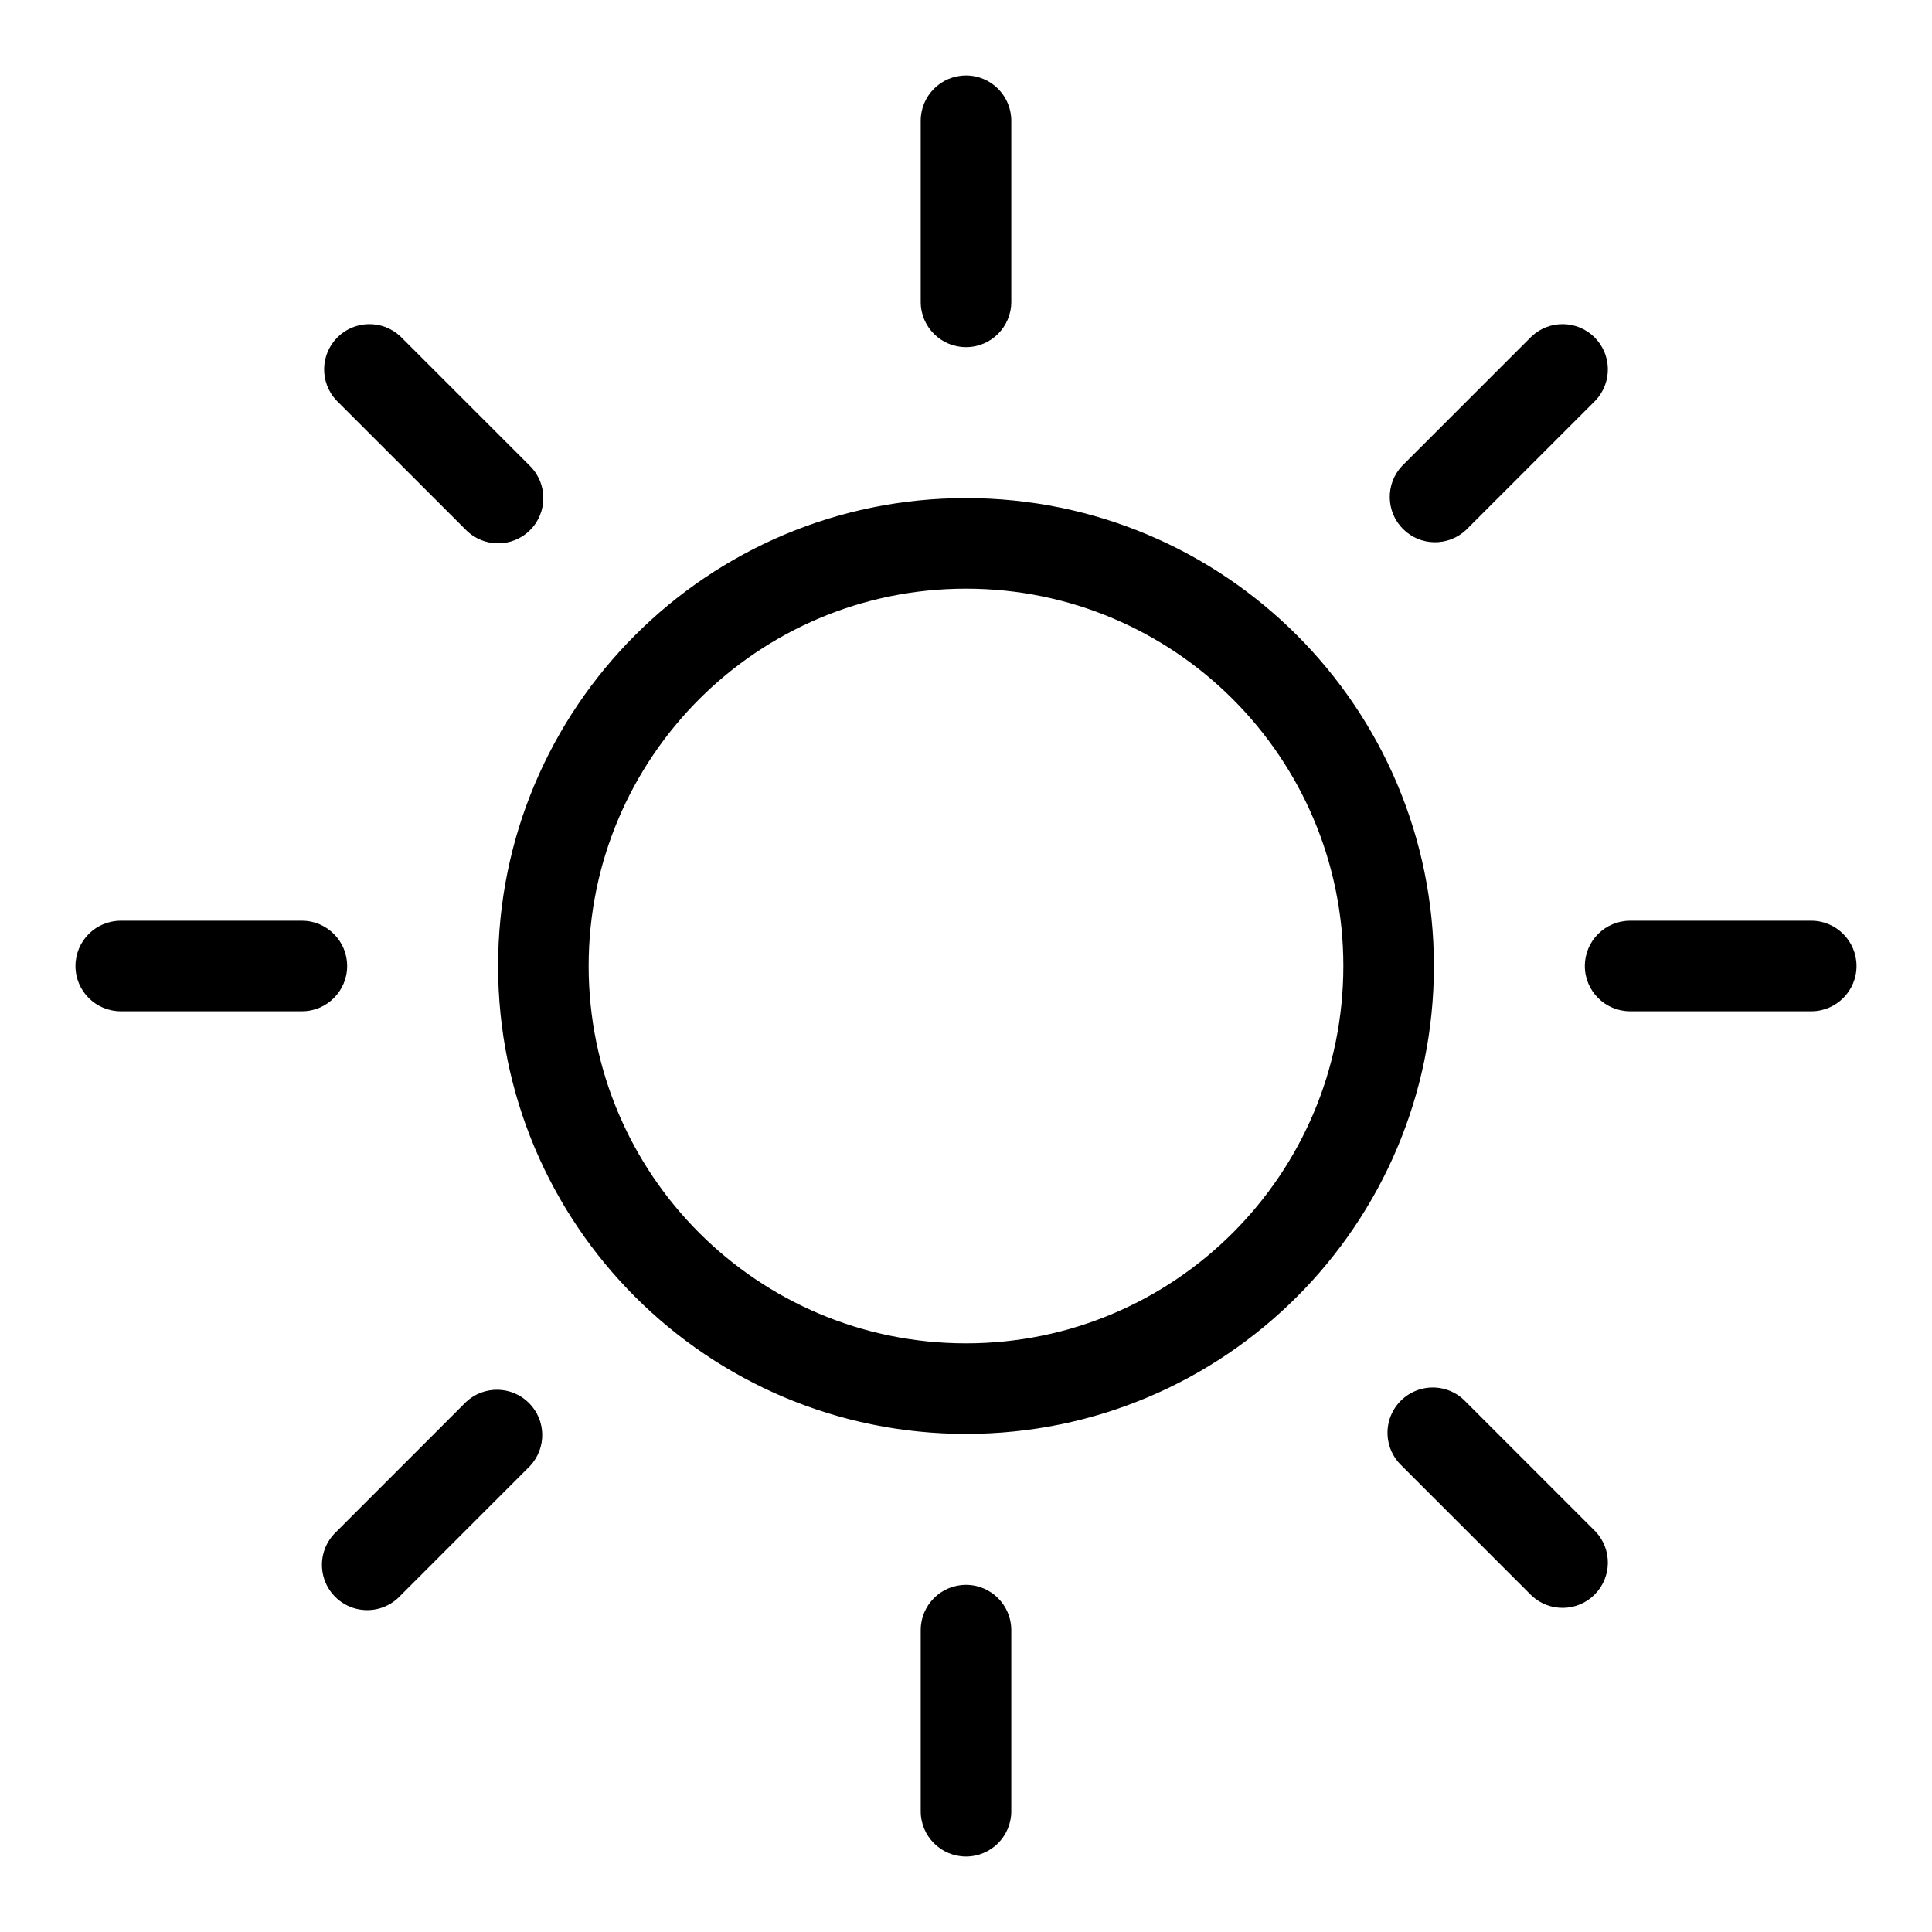
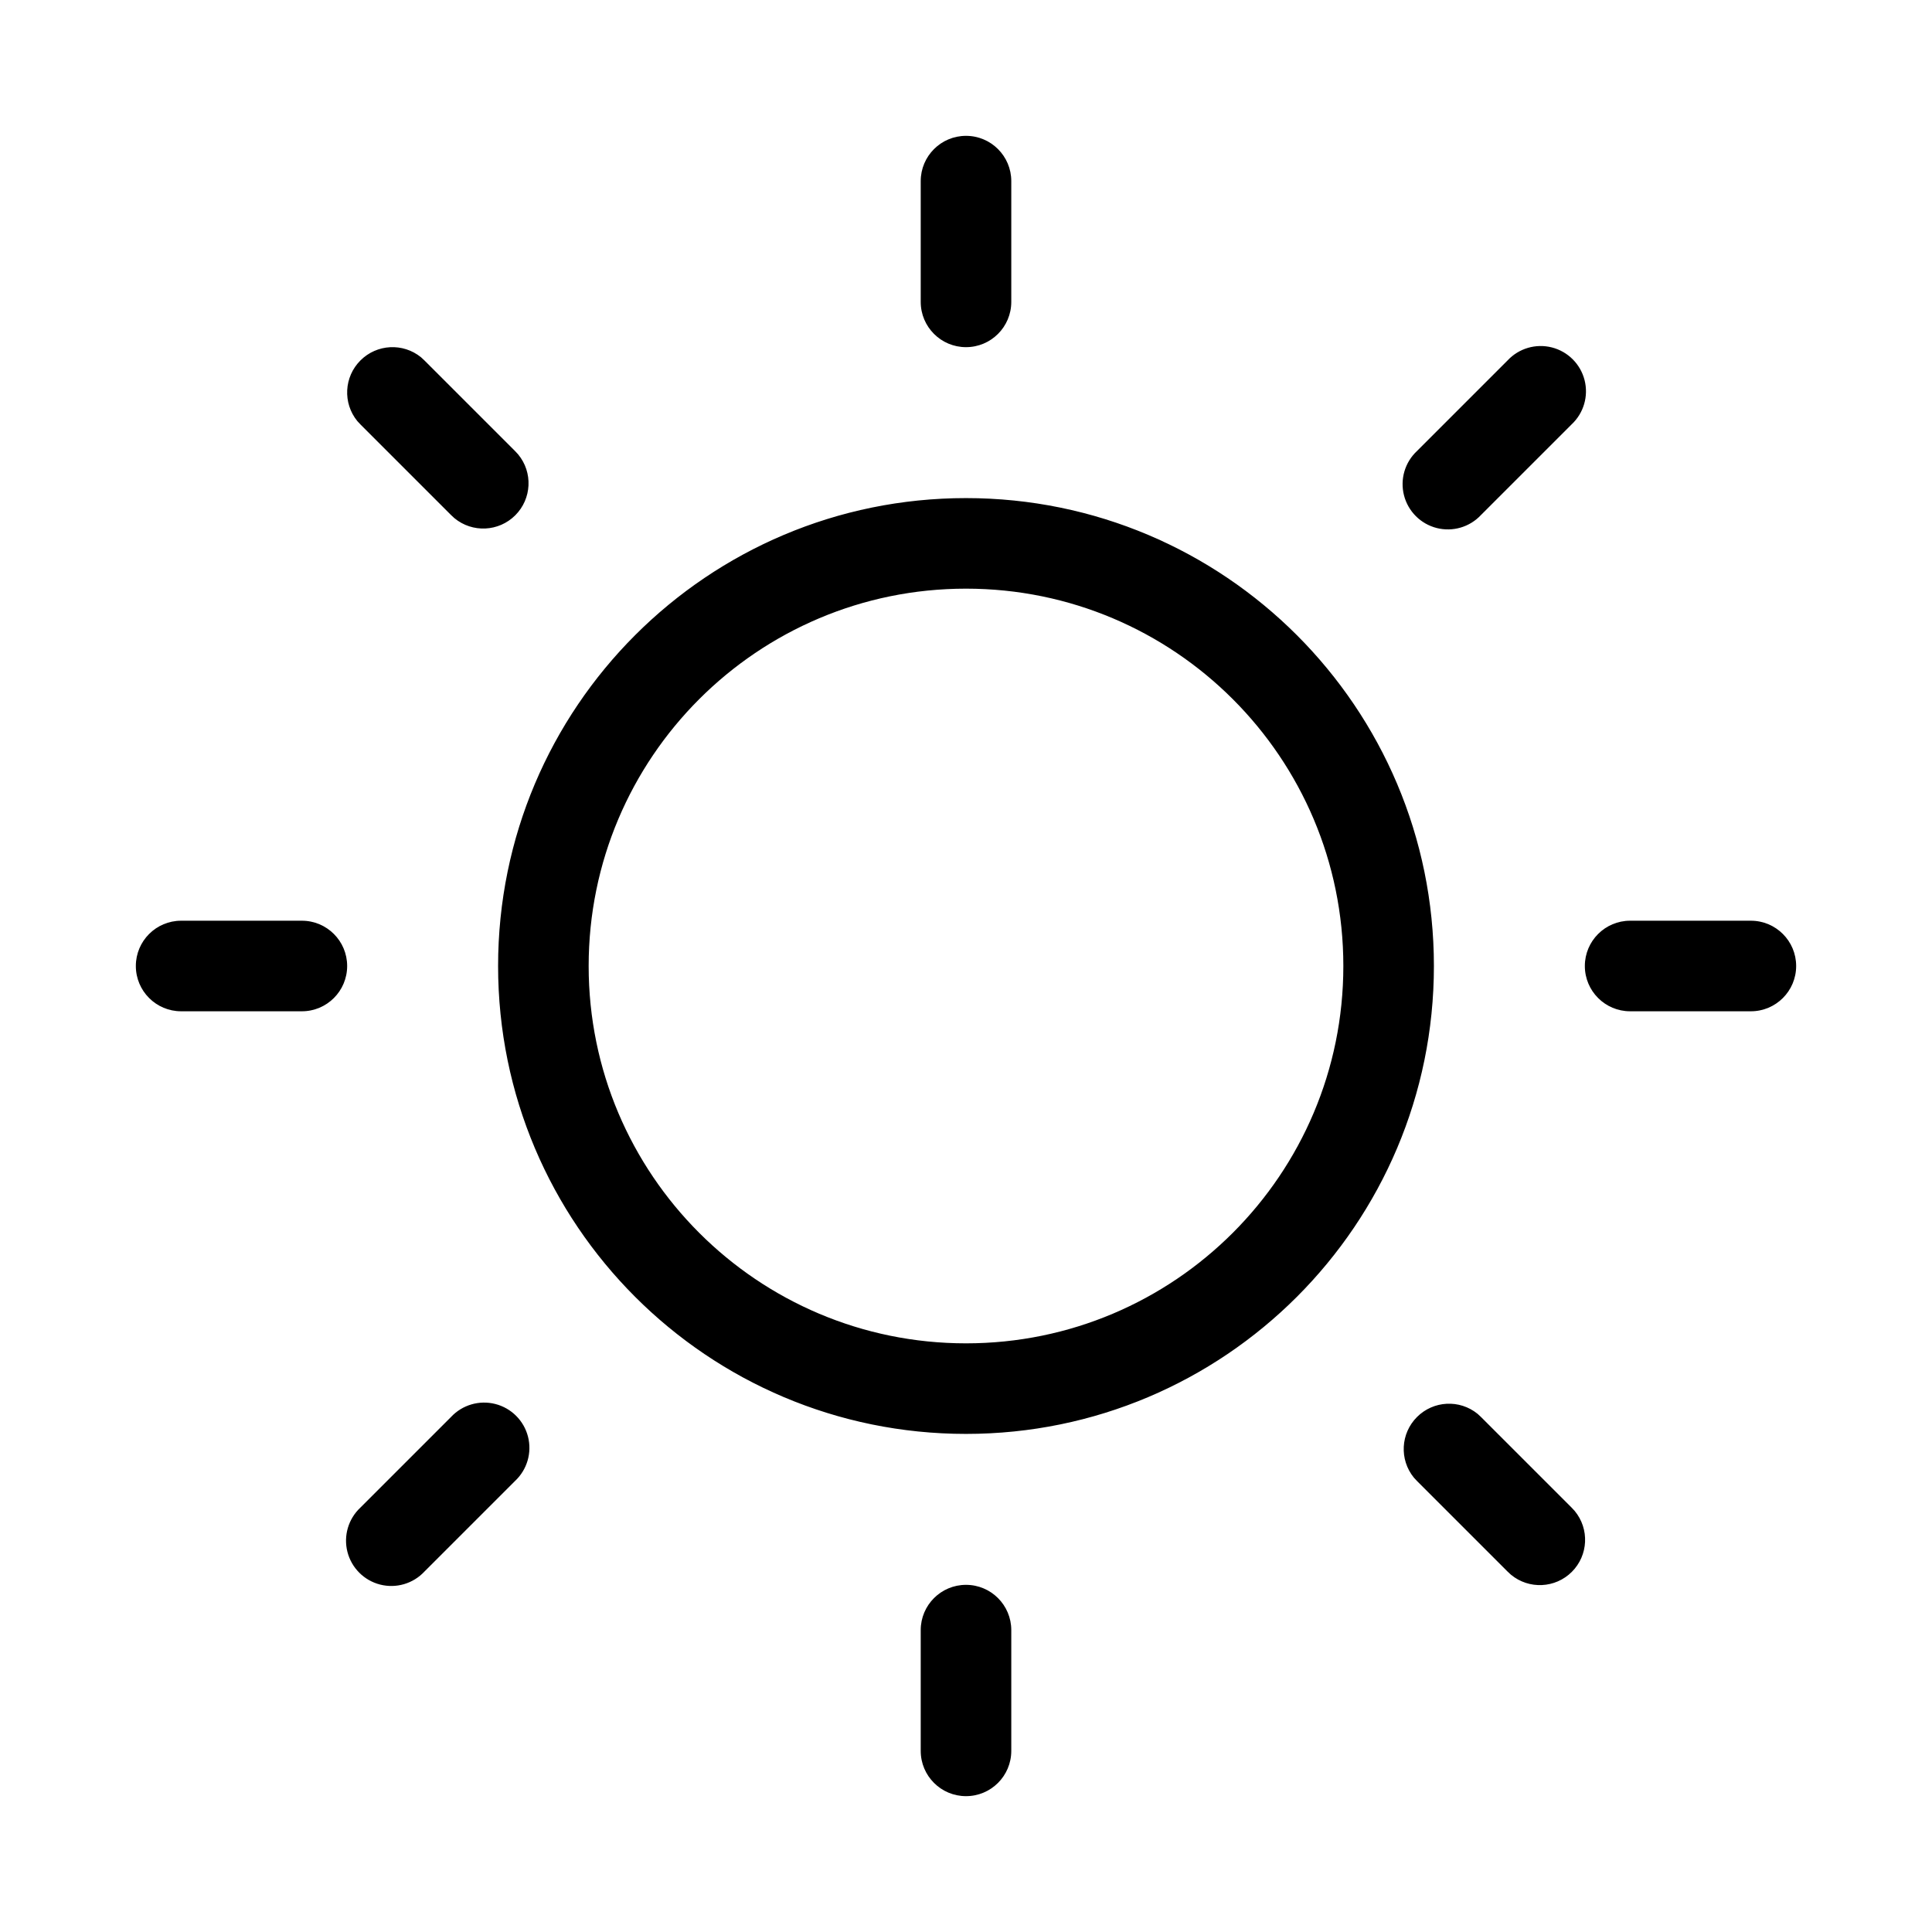
<svg xmlns="http://www.w3.org/2000/svg" width="32" height="32" viewBox="0 0 32 32">
-   <path d="M16 1.25a.75.75 0 0 1 .75.75v3a.75.75 0 0 1-1.5 0V2a.75.75 0 0 1 .75-.75M16 26.25a.75.75 0 0 1 .75.75v3a.75.75 0 0 1-1.5 0v-3a.75.75 0 0 1 .75-.75M27 15.25a.75.75 0 0 0 0 1.5h3a.75.75 0 0 0 0-1.5zM1.25 16a.75.75 0 0 1 .75-.75h3a.75.75 0 0 1 0 1.5H2a.75.75 0 0 1-.75-.75M16 8.25a7.75 7.75 0 1 0 0 15.5 7.75 7.75 0 0 0 0-15.5M9.75 16a6.25 6.25 0 1 1 12.5 0 6.25 6.25 0 0 1-12.5 0M8.78 8.78a.75.75 0 0 1-1.06 0L5.57 6.63a.75.75 0 0 1 1.06-1.06l2.15 2.15a.75.75 0 0 1 0 1.06M26.43 25.37l-2.15-2.15a.75.75 0 1 0-1.06 1.06l2.15 2.15a.75.75 0 0 0 1.06-1.06M8.78 24.28l-2.149 2.15a.75.75 0 1 1-1.06-1.06l2.149-2.15a.75.75 0 0 1 1.06 1.06M23.22 7.72a.75.75 0 0 0 1.06 1.06l2.15-2.15a.75.75 0 0 0-1.06-1.06z" />
+   <path d="M16 26.25a.75.75 0 0 1 .75.75v2a.75.75 0 0 1-1.5 0v-2a.75.75 0 0 1 .75-.75m-8.53-2.78a.75.75 0 1 1 1.06 1.06l-1.5 1.5a.75.75 0 1 1-1.06-1.06zm16 0a.75.75 0 0 1 1.004-.052l.056.052 1.5 1.5.052.056a.75.75 0 0 1-1.056 1.056l-.056-.052-1.5-1.5-.052-.056a.75.75 0 0 1 .052-1.004M16 8.25a7.75 7.75 0 1 1 0 15.5 7.75 7.75 0 0 1 0-15.5m0 1.5a6.25 6.25 0 1 0 0 12.5 6.25 6.25 0 0 0 0-12.5m-11 5.5a.75.75 0 0 1 0 1.5H3a.75.75 0 0 1 0-1.5zm24 0a.75.75 0 0 1 0 1.5h-2a.75.75 0 0 1 0-1.5zm-4.03-9.28a.75.75 0 1 1 1.06 1.06l-1.5 1.5a.75.75 0 1 1-1.06-1.06zm-19 0a.75.75 0 0 1 1.004-.052l.056.052 1.5 1.5.052.056a.75.75 0 0 1-1.056 1.056L7.47 8.53l-1.5-1.5-.052-.056A.75.75 0 0 1 5.97 5.97M16 2.25a.75.75 0 0 1 .75.75v2a.75.75 0 0 1-1.5 0V3a.75.75 0 0 1 .75-.75" />
</svg>
